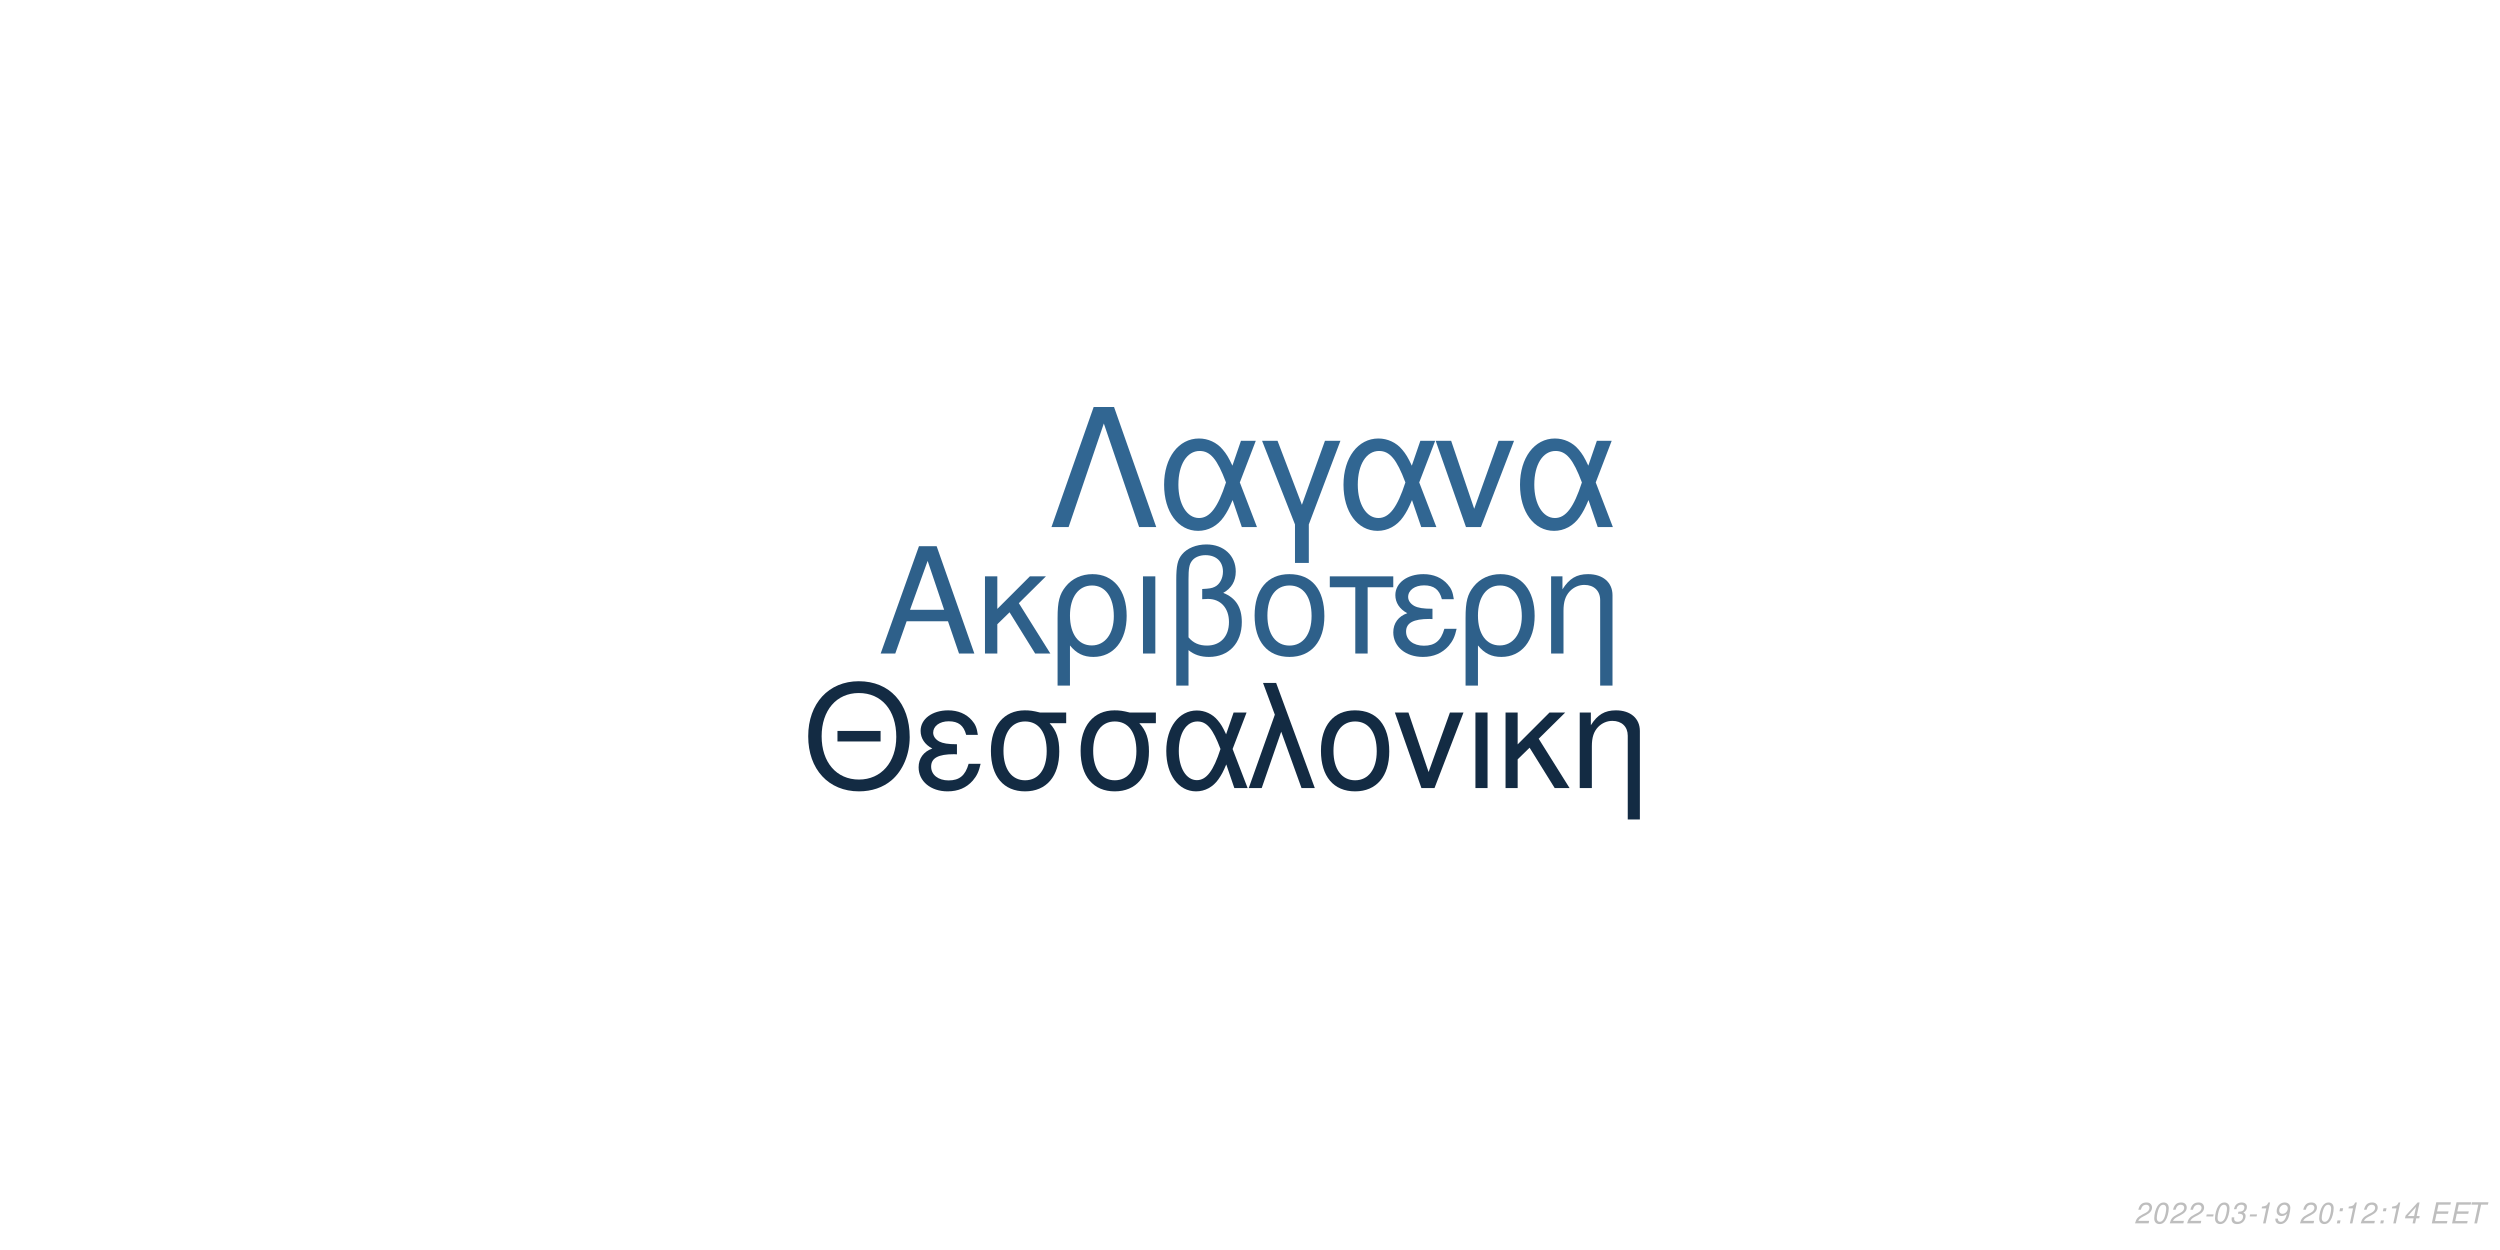
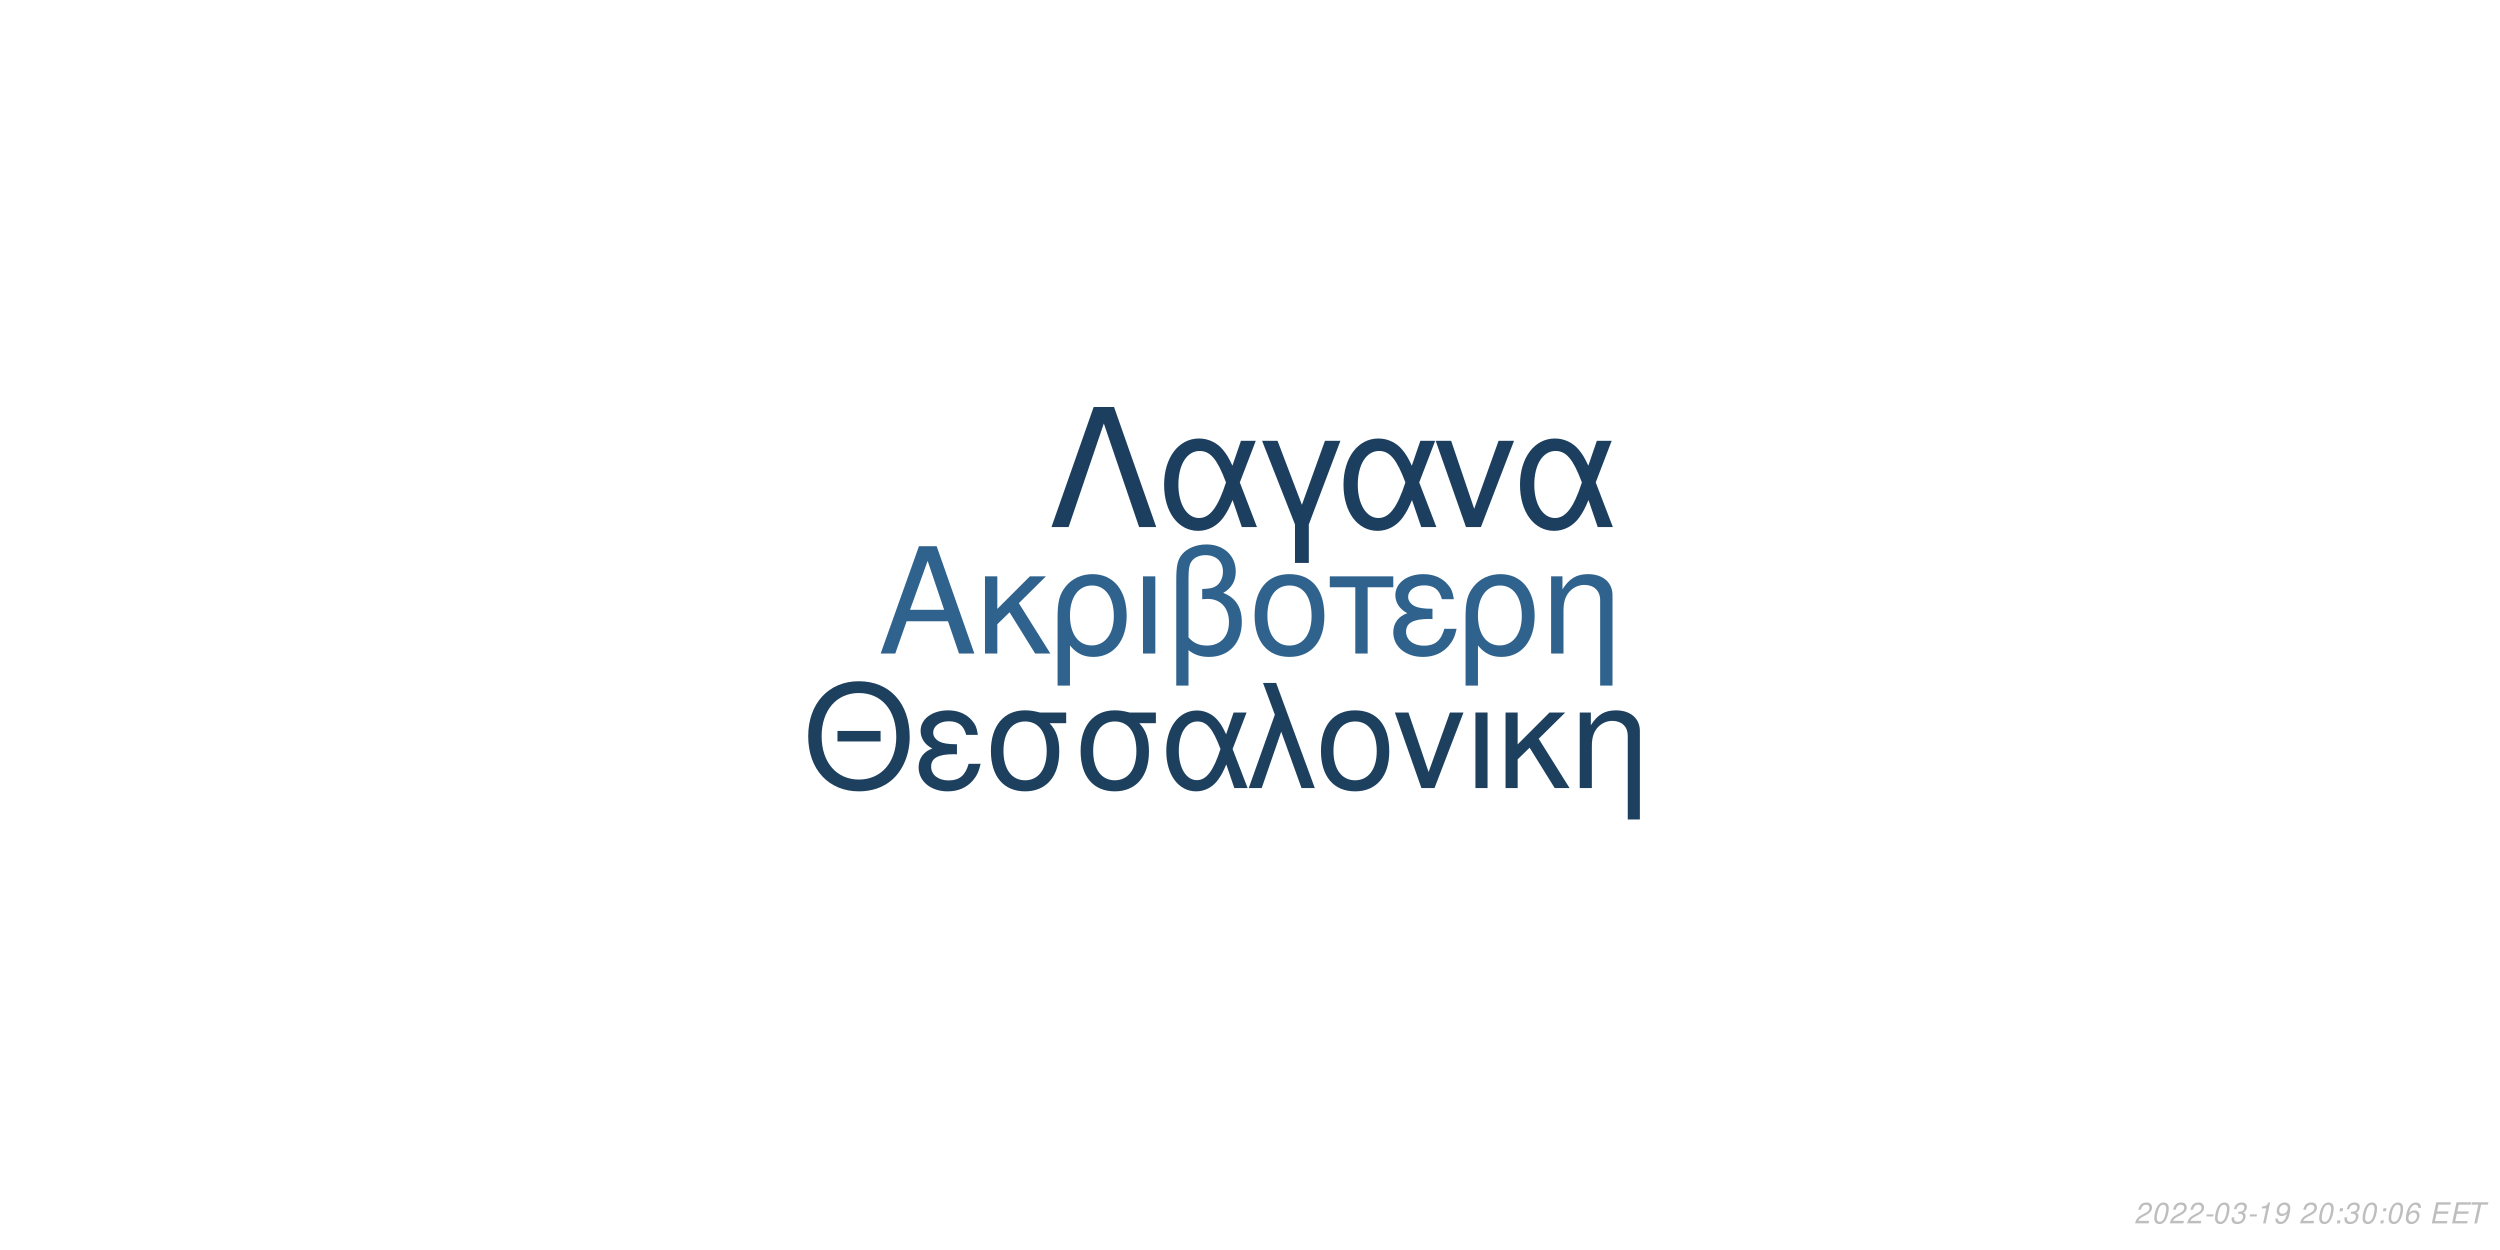
<svg xmlns="http://www.w3.org/2000/svg" xmlns:xlink="http://www.w3.org/1999/xlink" width="864pt" height="432pt" viewBox="0 0 864 432" version="1.1">
  <defs>
    <g>
      <symbol overflow="visible" id="glyph0-0">
        <path style="stroke:none;" d="" />
      </symbol>
      <symbol overflow="visible" id="glyph0-1">
        <path style="stroke:none;" d="M 24.125 -11.141 L 27.938 0 L 33.234 0 L 20.203 -37.094 L 14.094 -37.094 L 0.859 0 L 5.906 0 L 9.828 -11.141 Z M 22.797 -15.109 L 11 -15.109 L 17.094 -32.016 Z M 22.797 -15.109 " />
      </symbol>
      <symbol overflow="visible" id="glyph0-2">
        <path style="stroke:none;" d="M 7.172 -15.422 L 7.172 -26.672 L 2.906 -26.672 L 2.906 0 L 7.172 0 L 7.172 -10.125 L 11.406 -14.25 L 20.25 0 L 25.5 0 L 14.609 -17.406 L 23.969 -26.672 L 18.422 -26.672 Z M 7.172 -15.422 " />
      </symbol>
      <symbol overflow="visible" id="glyph0-3">
        <path style="stroke:none;" d="M 3 11.094 L 7.281 11.094 L 7.281 -2.797 C 9.516 -0.047 11.953 1.172 15.375 1.172 C 22.344 1.172 26.875 -4.422 26.875 -13.031 C 26.875 -21.891 22.297 -27.438 15.062 -27.438 C 11.297 -27.438 7.984 -25.906 5.797 -23.156 C 3.672 -20.516 3 -17.969 3 -12.359 Z M 14.906 -23.516 C 19.547 -23.516 22.438 -19.438 22.438 -12.922 C 22.438 -6.812 19.391 -2.797 14.812 -2.797 C 10.172 -2.797 7.281 -6.766 7.281 -13.125 C 7.281 -19.484 10.234 -23.516 14.906 -23.516 Z M 14.906 -23.516 " />
      </symbol>
      <symbol overflow="visible" id="glyph0-4">
        <path style="stroke:none;" d="M 3.516 0 L 7.781 0 L 7.781 -26.672 L 3.516 -26.672 Z M 3.516 0 " />
      </symbol>
      <symbol overflow="visible" id="glyph0-5">
        <path style="stroke:none;" d="M 4.016 11.094 L 8.25 11.094 L 8.25 -1.172 C 10.172 0.406 12.422 1.172 15.312 1.172 C 22.188 1.172 26.672 -3.609 26.672 -10.891 C 26.672 -15.984 24.578 -19.234 20.25 -20.969 C 23.109 -22.547 24.578 -25.031 24.578 -28.344 C 24.578 -33.844 20.406 -37.703 14.453 -37.703 C 10.938 -37.703 7.734 -36.391 6 -34.25 C 4.484 -32.422 4.016 -30.328 4.016 -25.391 Z M 8.25 -25.656 C 8.25 -29.359 8.5 -30.844 9.469 -32.062 C 10.375 -33.281 12.156 -34 14.094 -34 C 17.812 -34 20.156 -31.812 20.156 -28.297 C 20.156 -25.953 18.984 -23.812 17.297 -23.047 C 16.281 -22.547 15.469 -22.438 12.984 -22.297 L 12.984 -18.781 C 13.734 -18.828 14.344 -18.875 14.969 -18.875 C 19.344 -18.875 22.234 -15.719 22.234 -10.891 C 22.234 -5.906 19.281 -2.75 14.656 -2.75 C 11.953 -2.75 9.922 -3.609 8.25 -5.594 Z M 8.25 -25.656 " />
      </symbol>
      <symbol overflow="visible" id="glyph0-6">
        <path style="stroke:none;" d="M 14.094 -27.438 C 6.562 -27.438 2.094 -22.094 2.094 -13.125 C 2.094 -4.125 6.562 1.172 14.141 1.172 C 21.672 1.172 26.203 -4.172 26.203 -12.922 C 26.203 -22.188 21.828 -27.438 14.094 -27.438 Z M 14.141 -23.516 C 18.938 -23.516 21.781 -19.594 21.781 -12.984 C 21.781 -6.672 18.828 -2.75 14.141 -2.75 C 9.422 -2.75 6.516 -6.672 6.516 -13.125 C 6.516 -19.594 9.422 -23.516 14.141 -23.516 Z M 14.141 -23.516 " />
      </symbol>
      <symbol overflow="visible" id="glyph0-7">
        <path style="stroke:none;" d="M 7.891 0 L 12.156 0 L 12.156 -22.906 L 21.016 -22.906 L 21.016 -26.672 L -0.922 -26.672 L -0.922 -22.906 L 7.891 -22.906 Z M 7.891 0 " />
      </symbol>
      <symbol overflow="visible" id="glyph0-8">
        <path style="stroke:none;" d="M 14.562 -15.469 C 11.344 -15.469 9.562 -15.781 8.297 -16.438 C 6.922 -17.203 6.156 -18.328 6.156 -19.547 C 6.156 -21.891 8.453 -23.562 11.656 -23.562 C 15.062 -23.562 16.953 -22.094 17.812 -18.781 L 21.938 -18.781 C 21.578 -21.266 21.062 -22.5 19.797 -23.922 C 17.812 -26.203 14.906 -27.438 11.453 -27.438 C 5.797 -27.438 1.734 -24.375 1.734 -20.203 C 1.734 -17.609 3.156 -15.375 5.859 -13.938 C 2.797 -12.875 1.016 -10.484 1.016 -7.328 C 1.016 -2.391 5.297 1.172 11.25 1.172 C 14.969 1.172 17.906 -0.109 20.156 -2.641 C 21.578 -4.328 22.297 -5.797 22.906 -8.547 L 18.672 -8.547 C 17.5 -4.422 15.422 -2.703 11.609 -2.703 C 7.938 -2.703 5.438 -4.688 5.438 -7.578 C 5.438 -10.578 7.938 -11.953 13.484 -11.953 C 13.641 -11.953 14.094 -11.953 14.562 -11.906 Z M 14.562 -15.469 " />
      </symbol>
      <symbol overflow="visible" id="glyph0-9">
        <path style="stroke:none;" d="M 3.562 -26.672 L 3.562 0 L 7.844 0 L 7.844 -14.703 C 7.844 -17.906 8.5 -19.891 10.031 -21.531 C 11.406 -22.953 13.188 -23.719 15.062 -23.719 C 18.375 -23.719 20.516 -21.672 20.516 -18.469 L 20.516 11.094 L 24.781 11.094 L 24.781 -20.156 C 24.781 -24.578 21.469 -27.438 16.328 -27.438 C 12.359 -27.438 9.828 -25.906 7.484 -22.188 L 7.484 -26.672 Z M 3.562 -26.672 " />
      </symbol>
      <symbol overflow="visible" id="glyph1-0">
        <path style="stroke:none;" d="" />
      </symbol>
      <symbol overflow="visible" id="glyph1-1">
        <path style="stroke:none;" d="M 26.859 -19.734 L 11.953 -19.734 L 11.953 -16.094 L 26.859 -16.094 Z M 19.328 -36.922 C 8.922 -36.922 1.844 -29.25 1.844 -17.891 C 1.844 -6.484 8.875 1.141 19.391 1.141 C 23.812 1.141 27.703 -0.203 30.641 -2.688 C 34.578 -6.031 36.922 -11.656 36.922 -17.594 C 36.922 -29.297 30 -36.922 19.328 -36.922 Z M 19.328 -32.844 C 27.203 -32.844 32.281 -26.906 32.281 -17.688 C 32.281 -8.922 27.062 -2.938 19.391 -2.938 C 11.609 -2.938 6.484 -8.922 6.484 -17.891 C 6.484 -26.859 11.609 -32.844 19.328 -32.844 Z M 19.328 -32.844 " />
      </symbol>
      <symbol overflow="visible" id="glyph1-2">
        <path style="stroke:none;" d="M 14.25 -15.141 C 11.109 -15.141 9.375 -15.453 8.125 -16.094 C 6.781 -16.844 6.031 -17.938 6.031 -19.141 C 6.031 -21.422 8.266 -23.078 11.406 -23.078 C 14.75 -23.078 16.594 -21.625 17.438 -18.391 L 21.469 -18.391 C 21.125 -20.828 20.625 -22.031 19.391 -23.422 C 17.438 -25.656 14.594 -26.859 11.219 -26.859 C 5.688 -26.859 1.688 -23.875 1.688 -19.781 C 1.688 -17.234 3.094 -15.047 5.734 -13.656 C 2.734 -12.609 1 -10.266 1 -7.172 C 1 -2.344 5.188 1.141 11.016 1.141 C 14.656 1.141 17.547 -0.094 19.734 -2.594 C 21.125 -4.234 21.828 -5.688 22.422 -8.375 L 18.281 -8.375 C 17.141 -4.328 15.094 -2.641 11.359 -2.641 C 7.766 -2.641 5.328 -4.578 5.328 -7.422 C 5.328 -10.359 7.766 -11.703 13.203 -11.703 C 13.359 -11.703 13.797 -11.703 14.25 -11.656 Z M 14.25 -15.141 " />
      </symbol>
      <symbol overflow="visible" id="glyph1-3">
        <path style="stroke:none;" d="M 29 -26.109 L 19.938 -26.109 C 17.594 -26.703 16.438 -26.859 14.703 -26.859 C 7.469 -26.859 2.984 -21.469 2.984 -12.859 C 2.984 -4.031 7.375 1.141 14.797 1.141 C 22.172 1.141 26.609 -4.078 26.609 -12.656 C 26.609 -17.047 25.656 -19.828 23.266 -22.422 L 29 -22.422 Z M 14.797 -23.016 C 19.531 -23.016 22.266 -19.234 22.266 -12.75 C 22.266 -6.531 19.438 -2.688 14.797 -2.688 C 10.172 -2.688 7.328 -6.531 7.328 -12.859 C 7.328 -19.188 10.172 -23.016 14.797 -23.016 Z M 14.797 -23.016 " />
      </symbol>
      <symbol overflow="visible" id="glyph1-4">
        <path style="stroke:none;" d="M 29.344 -26.109 L 24.859 -26.109 L 22.266 -18.578 C 21.125 -21.031 20.484 -22.125 19.328 -23.469 C 17.547 -25.609 14.906 -26.812 12.156 -26.812 C 5.984 -26.812 1.594 -20.984 1.594 -12.812 C 1.594 -4.578 5.828 1.141 11.906 1.141 C 14.953 1.141 17.734 -0.344 19.625 -3.047 C 20.672 -4.531 21.281 -5.688 22.328 -8.172 L 25.109 0 L 29.703 0 L 24.516 -13.5 Z M 20.328 -13.5 C 17.891 -5.922 15.453 -2.734 12.156 -2.734 C 8.516 -2.734 5.922 -6.922 5.922 -12.812 C 5.922 -18.938 8.516 -23.016 12.359 -23.016 C 15.594 -23.016 17.688 -20.531 20.328 -13.5 Z M 20.328 -13.5 " />
      </symbol>
      <symbol overflow="visible" id="glyph1-5">
        <path style="stroke:none;" d="M 1.094 0 L 5.578 0 L 12.312 -19.484 L 19.328 0 L 23.922 0 L 10.562 -36.328 L 6.031 -36.328 L 10.109 -25.359 Z M 1.094 0 " />
      </symbol>
      <symbol overflow="visible" id="glyph1-6">
        <path style="stroke:none;" d="M 13.797 -26.859 C 6.422 -26.859 2.047 -21.625 2.047 -12.859 C 2.047 -4.031 6.422 1.141 13.859 1.141 C 21.234 1.141 25.656 -4.078 25.656 -12.656 C 25.656 -21.719 21.375 -26.859 13.797 -26.859 Z M 13.859 -23.016 C 18.531 -23.016 21.328 -19.188 21.328 -12.703 C 21.328 -6.531 18.438 -2.688 13.859 -2.688 C 9.219 -2.688 6.375 -6.531 6.375 -12.859 C 6.375 -19.188 9.219 -23.016 13.859 -23.016 Z M 13.859 -23.016 " />
      </symbol>
      <symbol overflow="visible" id="glyph1-7">
        <path style="stroke:none;" d="M 14.297 0 L 24.312 -26.109 L 19.625 -26.109 L 12.25 -5.531 L 5.281 -26.109 L 0.594 -26.109 L 9.766 0 Z M 14.297 0 " />
      </symbol>
      <symbol overflow="visible" id="glyph1-8">
        <path style="stroke:none;" d="M 3.438 0 L 7.625 0 L 7.625 -26.109 L 3.438 -26.109 Z M 3.438 0 " />
      </symbol>
      <symbol overflow="visible" id="glyph1-9">
        <path style="stroke:none;" d="M 7.031 -15.094 L 7.031 -26.109 L 2.844 -26.109 L 2.844 0 L 7.031 0 L 7.031 -9.922 L 11.156 -13.953 L 19.828 0 L 24.969 0 L 14.297 -17.047 L 23.469 -26.109 L 18.031 -26.109 Z M 7.031 -15.094 " />
      </symbol>
      <symbol overflow="visible" id="glyph1-10">
        <path style="stroke:none;" d="M 3.484 -26.109 L 3.484 0 L 7.672 0 L 7.672 -14.406 C 7.672 -17.547 8.328 -19.484 9.812 -21.078 C 11.156 -22.469 12.906 -23.219 14.75 -23.219 C 17.984 -23.219 20.078 -21.234 20.078 -18.094 L 20.078 10.859 L 24.266 10.859 L 24.266 -19.734 C 24.266 -24.062 21.031 -26.859 16 -26.859 C 12.109 -26.859 9.609 -25.359 7.328 -21.719 L 7.328 -26.109 Z M 3.484 -26.109 " />
      </symbol>
      <symbol overflow="visible" id="glyph2-0">
        <path style="stroke:none;" d="" />
      </symbol>
      <symbol overflow="visible" id="glyph2-1">
        <path style="stroke:none;" d="M 22.531 -41.484 L 15.484 -41.484 L 0.906 0 L 6.828 0 L 19 -35.797 L 31.188 0 L 37.109 0 Z M 22.531 -41.484 " />
      </symbol>
      <symbol overflow="visible" id="glyph2-2">
        <path style="stroke:none;" d="M 33.516 -29.812 L 28.391 -29.812 L 25.438 -21.219 C 24.125 -24.016 23.391 -25.266 22.078 -26.797 C 20.031 -29.25 17.016 -30.609 13.891 -30.609 C 6.828 -30.609 1.828 -23.953 1.828 -14.625 C 1.828 -5.234 6.656 1.312 13.594 1.312 C 17.078 1.312 20.266 -0.391 22.422 -3.469 C 23.609 -5.172 24.297 -6.484 25.5 -9.328 L 28.688 0 L 33.922 0 L 28 -15.422 Z M 23.219 -15.422 C 20.422 -6.766 17.641 -3.125 13.891 -3.125 C 9.734 -3.125 6.766 -7.906 6.766 -14.625 C 6.766 -21.625 9.734 -26.297 14.109 -26.297 C 17.812 -26.297 20.203 -23.453 23.219 -15.422 Z M 23.219 -15.422 " />
      </symbol>
      <symbol overflow="visible" id="glyph2-3">
        <path style="stroke:none;" d="M 12.062 12.406 L 16.844 12.406 L 16.844 -0.906 L 27.766 -29.812 L 22.422 -29.812 L 14.453 -7.688 L 6.031 -29.812 L 0.688 -29.812 L 12.062 -0.906 Z M 12.062 12.406 " />
      </symbol>
      <symbol overflow="visible" id="glyph2-4">
        <path style="stroke:none;" d="M 16.328 0 L 27.766 -29.812 L 22.422 -29.812 L 14 -6.312 L 6.031 -29.812 L 0.688 -29.812 L 11.156 0 Z M 16.328 0 " />
      </symbol>
      <symbol overflow="visible" id="glyph3-0">
        <path style="stroke:none;" d="" />
      </symbol>
      <symbol overflow="visible" id="glyph3-1">
        <path style="stroke:none;" d="M 5.234 -0.875 L 1.469 -0.875 C 1.641 -1.375 2.203 -1.891 3.109 -2.344 L 4.234 -2.938 C 5.562 -3.625 6.219 -4.469 6.219 -5.484 C 6.219 -5.938 6.062 -6.359 5.797 -6.656 C 5.469 -7.047 4.984 -7.234 4.312 -7.234 C 2.766 -7.234 1.891 -6.453 1.484 -4.734 L 2.375 -4.734 C 2.484 -5.188 2.609 -5.484 2.797 -5.75 C 3.094 -6.203 3.609 -6.453 4.188 -6.453 C 4.891 -6.453 5.344 -6.031 5.344 -5.375 C 5.344 -4.703 4.859 -4.094 4.016 -3.656 L 2.984 -3.125 C 1.234 -2.188 0.797 -1.656 0.344 -0.016 L 5.047 -0.016 Z M 5.234 -0.875 " />
      </symbol>
      <symbol overflow="visible" id="glyph3-2">
        <path style="stroke:none;" d="M 4.203 -7.234 C 3.375 -7.234 2.688 -6.812 2.125 -5.984 C 1.484 -5.047 0.984 -3.188 0.984 -1.734 C 0.984 -1.109 1.172 -0.562 1.484 -0.266 C 1.797 0.047 2.281 0.234 2.766 0.234 C 3.625 0.234 4.281 -0.156 4.859 -1.016 C 5.516 -1.953 6 -3.797 6 -5.266 C 6 -6.5 5.328 -7.234 4.203 -7.234 Z M 4.094 -6.453 C 4.734 -6.453 5.125 -5.984 5.125 -5.156 C 5.125 -4.203 4.781 -2.625 4.406 -1.812 C 3.984 -0.938 3.516 -0.547 2.875 -0.547 C 2.25 -0.547 1.875 -1.031 1.875 -1.828 C 1.875 -2.797 2.203 -4.344 2.594 -5.203 C 2.984 -6.047 3.453 -6.453 4.094 -6.453 Z M 4.094 -6.453 " />
      </symbol>
      <symbol overflow="visible" id="glyph3-3">
        <path style="stroke:none;" d="M 3.516 -3.125 L 1.125 -3.125 L 0.969 -2.406 L 3.359 -2.406 Z M 3.516 -3.125 " />
      </symbol>
      <symbol overflow="visible" id="glyph3-4">
        <path style="stroke:none;" d="M 2.922 -3.312 C 3.125 -3.344 3.234 -3.344 3.375 -3.344 C 4.203 -3.344 4.688 -3 4.688 -2.406 C 4.688 -1.312 3.906 -0.547 2.781 -0.547 C 2.047 -0.547 1.594 -0.938 1.594 -1.562 C 1.594 -1.719 1.609 -1.844 1.656 -2.094 L 0.766 -2.094 C 0.734 -1.797 0.719 -1.641 0.719 -1.469 C 0.719 -0.375 1.406 0.234 2.641 0.234 C 3.547 0.234 4.297 -0.078 4.812 -0.656 C 5.266 -1.156 5.562 -1.875 5.562 -2.547 C 5.562 -3.125 5.344 -3.453 4.797 -3.734 C 5.641 -4.234 6.016 -4.844 6.016 -5.734 C 6.016 -6.656 5.312 -7.234 4.203 -7.234 C 3.375 -7.234 2.672 -6.938 2.188 -6.375 C 1.891 -6.031 1.703 -5.641 1.516 -4.906 L 2.391 -4.906 C 2.5 -5.359 2.594 -5.594 2.734 -5.812 C 3.047 -6.234 3.516 -6.453 4.078 -6.453 C 4.734 -6.453 5.141 -6.125 5.141 -5.578 C 5.141 -5.188 5.016 -4.797 4.797 -4.547 C 4.516 -4.234 4 -4.062 3.266 -4.062 L 3.078 -4.062 Z M 2.922 -3.312 " />
      </symbol>
      <symbol overflow="visible" id="glyph3-5">
        <path style="stroke:none;" d="M 3.703 -5.188 L 2.594 0 L 3.469 0 L 5.016 -7.234 L 4.438 -7.234 C 3.906 -6.156 3.688 -6.016 2.234 -5.812 L 2.109 -5.188 Z M 3.703 -5.188 " />
      </symbol>
      <symbol overflow="visible" id="glyph3-6">
        <path style="stroke:none;" d="M 0.844 -1.656 C 0.844 -1.547 0.844 -1.438 0.844 -1.375 C 0.844 -0.406 1.531 0.234 2.578 0.234 C 3.203 0.234 3.766 0.016 4.297 -0.438 C 4.938 -1 5.312 -1.656 5.594 -2.719 C 5.844 -3.672 6.016 -4.766 6.016 -5.375 C 6.016 -5.844 5.844 -6.328 5.547 -6.656 C 5.203 -7.031 4.703 -7.234 4.062 -7.234 C 2.516 -7.234 1.297 -5.938 1.297 -4.266 C 1.297 -3.203 1.984 -2.547 3.047 -2.547 C 3.484 -2.547 3.953 -2.672 4.281 -2.891 C 4.406 -2.984 4.547 -3.078 4.828 -3.344 C 4.438 -1.484 3.703 -0.547 2.703 -0.547 C 2.109 -0.547 1.719 -0.938 1.719 -1.547 L 1.719 -1.656 Z M 3.953 -6.453 C 4.625 -6.453 5.141 -5.953 5.141 -5.281 C 5.141 -4.188 4.312 -3.312 3.297 -3.312 C 2.594 -3.312 2.172 -3.734 2.172 -4.453 C 2.172 -5.562 2.984 -6.453 3.953 -6.453 Z M 3.953 -6.453 " />
      </symbol>
      <symbol overflow="visible" id="glyph3-7">
        <path style="stroke:none;" d="" />
      </symbol>
      <symbol overflow="visible" id="glyph3-8">
        <path style="stroke:none;" d="M 2.359 -1.031 L 1.312 -1.031 L 1.094 0 L 2.141 0 Z M 3.266 -5.234 L 2.219 -5.234 L 2 -4.203 L 3.047 -4.203 Z M 3.266 -5.234 " />
      </symbol>
      <symbol overflow="visible" id="glyph3-9">
-         <path style="stroke:none;" d="M 3.625 -1.75 L 3.266 0 L 4.141 0 L 4.516 -1.75 L 5.562 -1.75 L 5.734 -2.531 L 4.688 -2.531 L 5.688 -7.234 L 5.016 -7.234 L 0.844 -2.672 L 0.641 -1.75 Z M 3.797 -2.531 L 1.594 -2.531 L 4.469 -5.703 Z M 3.797 -2.531 " />
+         <path style="stroke:none;" d="M 6.125 -5.344 L 6.141 -5.625 C 6.141 -6.609 5.453 -7.234 4.391 -7.234 C 3.438 -7.234 2.641 -6.719 2.016 -5.703 C 1.422 -4.781 0.938 -2.953 0.938 -1.688 C 0.938 -0.516 1.688 0.234 2.859 0.234 C 3.703 0.234 4.438 -0.156 5 -0.875 C 5.406 -1.422 5.672 -2.156 5.672 -2.766 C 5.672 -3.812 4.969 -4.5 3.906 -4.5 C 3.234 -4.5 2.672 -4.234 2.094 -3.625 C 2.406 -5.375 3.234 -6.453 4.25 -6.453 C 4.703 -6.453 5.062 -6.234 5.172 -5.844 C 5.203 -5.719 5.234 -5.578 5.25 -5.344 Z M 3.656 -3.734 C 4.344 -3.734 4.797 -3.281 4.797 -2.625 C 4.797 -1.469 3.984 -0.547 2.984 -0.547 C 2.297 -0.547 1.812 -1.047 1.812 -1.766 C 1.812 -2.859 2.625 -3.734 3.656 -3.734 Z M 3.656 -3.734 " />
      </symbol>
      <symbol overflow="visible" id="glyph3-10">
        <path style="stroke:none;" d="M 2.547 -3.312 L 6.5 -3.312 L 6.688 -4.141 L 2.719 -4.141 L 3.219 -6.469 L 7.344 -6.469 L 7.516 -7.297 L 2.453 -7.297 L 0.906 0 L 6.125 0 L 6.297 -0.812 L 2.016 -0.812 Z M 2.547 -3.312 " />
      </symbol>
      <symbol overflow="visible" id="glyph3-11">
        <path style="stroke:none;" d="M 4.938 -6.469 L 7.312 -6.469 L 7.484 -7.297 L 1.75 -7.297 L 1.578 -6.469 L 3.984 -6.469 L 2.609 0 L 3.547 0 Z M 4.938 -6.469 " />
      </symbol>
    </g>
  </defs>
  <g id="surface1">
    <rect x="0" y="0" width="864" height="432" style="fill:rgb(100%,100%,100%);fill-opacity:1;stroke:none;" />
-     <g style="fill:rgb(18.039%,37.647%,54.118%);fill-opacity:1;">
+     <g style="fill:rgb(18.431%,38.431%,55.294%);fill-opacity:1;">
      <use xlink:href="#glyph0-1" x="303.5" y="225.861" />
      <use xlink:href="#glyph0-2" x="337.5" y="225.861" />
      <use xlink:href="#glyph0-3" x="362.5" y="225.861" />
      <use xlink:href="#glyph0-4" x="391.5" y="225.861" />
      <use xlink:href="#glyph0-5" x="402.5" y="225.861" />
      <use xlink:href="#glyph0-6" x="431.5" y="225.861" />
      <use xlink:href="#glyph0-7" x="460.5" y="225.861" />
      <use xlink:href="#glyph0-8" x="480.5" y="225.861" />
      <use xlink:href="#glyph0-3" x="503.5" y="225.861" />
      <use xlink:href="#glyph0-9" x="532.5" y="225.861" />
    </g>
-     <g style="fill:rgb(7.451%,16.863%,26.275%);fill-opacity:1;">
+     <g style="fill:rgb(11.765%,25.098%,37.255%);fill-opacity:1;">
      <use xlink:href="#glyph1-1" x="277.473" y="272.354" />
      <use xlink:href="#glyph1-2" x="316.473" y="272.354" />
      <use xlink:href="#glyph1-3" x="339.473" y="272.354" />
      <use xlink:href="#glyph1-3" x="370.473" y="272.354" />
      <use xlink:href="#glyph1-4" x="401.473" y="272.354" />
      <use xlink:href="#glyph1-5" x="430.473" y="272.354" />
      <use xlink:href="#glyph1-6" x="454.473" y="272.354" />
      <use xlink:href="#glyph1-7" x="481.473" y="272.354" />
      <use xlink:href="#glyph1-8" x="506.473" y="272.354" />
      <use xlink:href="#glyph1-9" x="517.473" y="272.354" />
      <use xlink:href="#glyph1-10" x="542.473" y="272.354" />
    </g>
-     <g style="fill:rgb(19.216%,40%,57.255%);fill-opacity:1;">
+     <g style="fill:rgb(11.373%,24.706%,37.255%);fill-opacity:1;">
      <use xlink:href="#glyph2-1" x="362.484" y="182.152" />
      <use xlink:href="#glyph2-2" x="400.484" y="182.152" />
      <use xlink:href="#glyph2-3" x="435.484" y="182.152" />
      <use xlink:href="#glyph2-2" x="462.484" y="182.152" />
      <use xlink:href="#glyph2-4" x="495.484" y="182.152" />
      <use xlink:href="#glyph2-2" x="523.484" y="182.152" />
    </g>
    <g style="fill:rgb(74.51%,74.51%,74.51%);fill-opacity:1;">
      <use xlink:href="#glyph3-1" x="737.52" y="422.81" />
      <use xlink:href="#glyph3-2" x="743.52" y="422.81" />
      <use xlink:href="#glyph3-1" x="749.52" y="422.81" />
      <use xlink:href="#glyph3-1" x="755.52" y="422.81" />
      <use xlink:href="#glyph3-3" x="761.52" y="422.81" />
      <use xlink:href="#glyph3-2" x="764.52" y="422.81" />
      <use xlink:href="#glyph3-4" x="770.52" y="422.81" />
      <use xlink:href="#glyph3-3" x="776.52" y="422.81" />
      <use xlink:href="#glyph3-5" x="779.52" y="422.81" />
      <use xlink:href="#glyph3-6" x="785.52" y="422.81" />
      <use xlink:href="#glyph3-7" x="791.52" y="422.81" />
      <use xlink:href="#glyph3-1" x="794.52" y="422.81" />
      <use xlink:href="#glyph3-2" x="800.52" y="422.81" />
      <use xlink:href="#glyph3-8" x="806.52" y="422.81" />
-       <use xlink:href="#glyph3-5" x="809.52" y="422.81" />
-       <use xlink:href="#glyph3-1" x="815.52" y="422.81" />
+       <use xlink:href="#glyph3-4" x="809.52" y="422.81" />
+       <use xlink:href="#glyph3-2" x="815.52" y="422.81" />
      <use xlink:href="#glyph3-8" x="821.52" y="422.81" />
-       <use xlink:href="#glyph3-5" x="824.52" y="422.81" />
+       <use xlink:href="#glyph3-2" x="824.52" y="422.81" />
      <use xlink:href="#glyph3-9" x="830.52" y="422.81" />
      <use xlink:href="#glyph3-7" x="836.52" y="422.81" />
      <use xlink:href="#glyph3-10" x="839.52" y="422.81" />
      <use xlink:href="#glyph3-10" x="846.52" y="422.81" />
      <use xlink:href="#glyph3-11" x="852.52" y="422.81" />
    </g>
  </g>
</svg>
